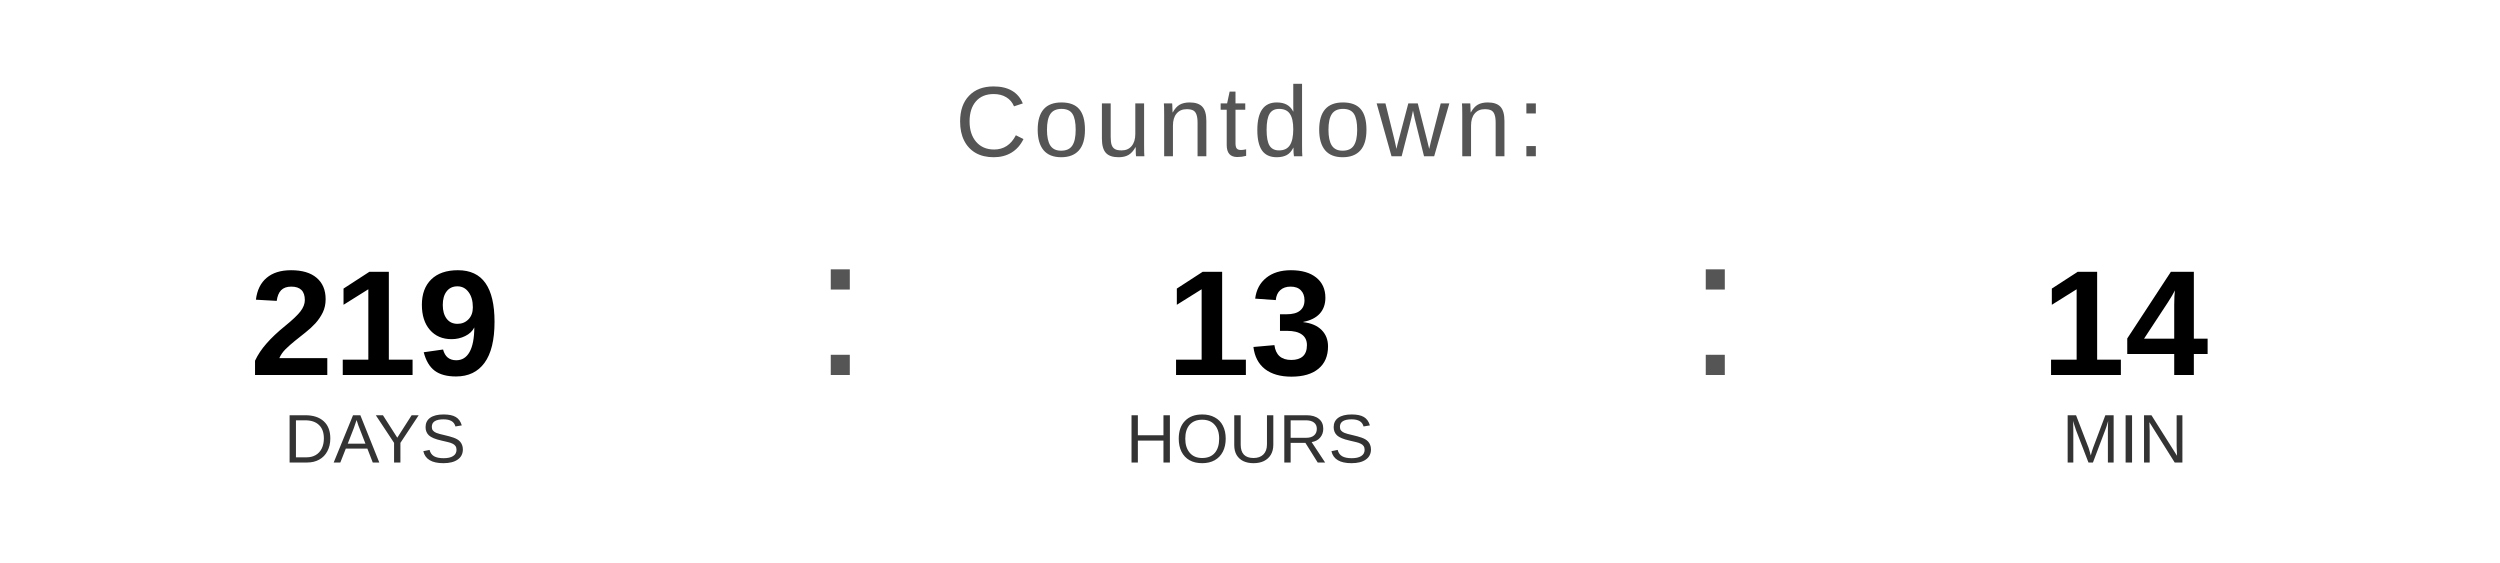
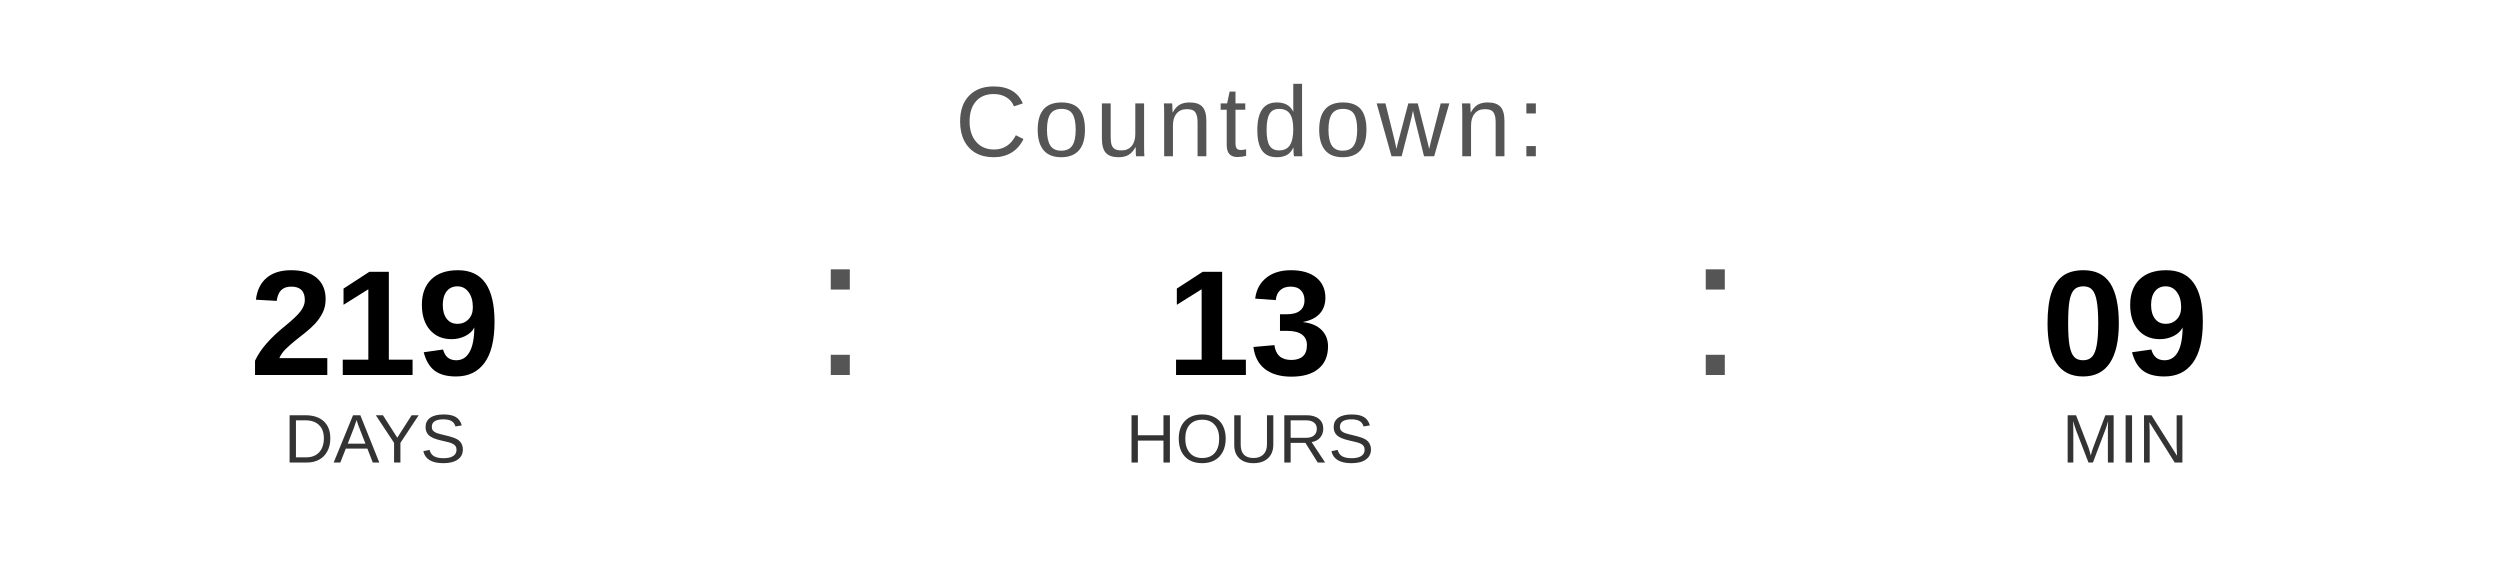
<svg xmlns="http://www.w3.org/2000/svg" width="400" height="90" viewBox="0 0 400 90">
  <text x="200" y="25" font-family="Arial, Helvetica, sans-serif" font-size="16" fill="#555555" text-anchor="middle" letter-spacing="1">
    Countdown:
  </text>
  <text x="60" y="60" font-family="Arial, Helvetica, sans-serif" font-size="24" font-weight="bold" fill="#000000" text-anchor="middle">219</text>
  <text x="60" y="74" font-family="Arial, Helvetica, sans-serif" font-size="11" fill="#333333" text-anchor="middle">DAYS</text>
  <text x="130" y="60" font-family="Arial, sans-serif" font-size="32" fill="#555555">:</text>
  <text x="200" y="60" font-family="Arial, Helvetica, sans-serif" font-size="24" font-weight="bold" fill="#000000" text-anchor="middle">13</text>
  <text x="200" y="74" font-family="Arial, Helvetica, sans-serif" font-size="11" fill="#333333" text-anchor="middle">HOURS</text>
  <text x="270" y="60" font-family="Arial, sans-serif" font-size="32" fill="#555555">:</text>
-   <text x="340" y="60" font-family="Arial, Helvetica, sans-serif" font-size="24" font-weight="bold" fill="#000000" text-anchor="middle">14</text>
+   <text x="340" y="60" font-family="Arial, Helvetica, sans-serif" font-size="24" font-weight="bold" fill="#000000" text-anchor="middle">09</text>
  <text x="340" y="74" font-family="Arial, Helvetica, sans-serif" font-size="11" fill="#333333" text-anchor="middle">MIN</text>
</svg>
